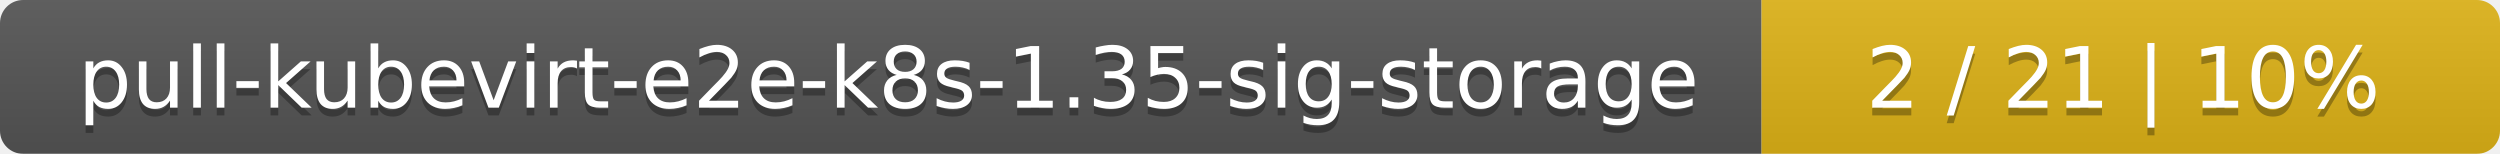
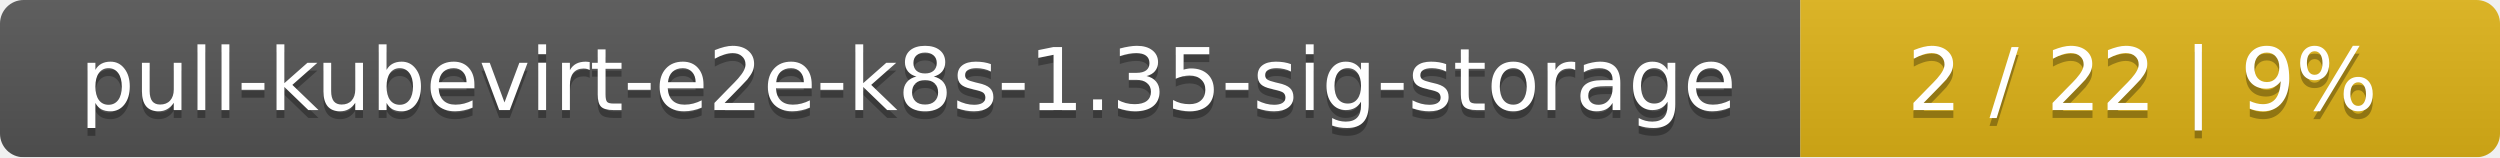
- <svg xmlns="http://www.w3.org/2000/svg" width="325" height="20">
+ <svg xmlns="http://www.w3.org/2000/svg" width="318" height="20">
  <linearGradient id="smooth" x2="0" y2="100%">
    <stop offset="0" stop-color="#bbb" stop-opacity=".1" />
    <stop offset="1" stop-opacity=".1" />
  </linearGradient>
  <mask id="round">
-     <rect width="325" height="20" rx="3" fill="#fff" />
+     <rect width="318" height="20" rx="3" fill="#fff" />
  </mask>
  <g mask="url(#round)">
    <rect width="229" height="20" fill="#555" />
-     <rect x="229" width="96" height="20" fill="#dfb317" />
-     <rect width="325" height="20" fill="url(#smooth)" />
+     <rect x="229" width="89" height="20" fill="#dfb317" />
+     <rect width="318" height="20" fill="url(#smooth)" />
  </g>
  <g fill="#fff" text-anchor="middle" font-family="DejaVu Sans,Verdana,Geneva,sans-serif" font-size="11">
    <text x="115.5" y="15" fill="#010101" fill-opacity=".3">pull-kubevirt-e2e-k8s-1.35-sig-storage</text>
    <text x="115.5" y="14">pull-kubevirt-e2e-k8s-1.35-sig-storage</text>
-     <text x="276" y="15" fill="#010101" fill-opacity=".3">2 / 21    |    10%</text>
-     <text x="276" y="14">2 / 21    |    10%</text>
+     <text x="272.5" y="15" fill="#010101" fill-opacity=".3">2 / 22    |    9%</text>
+     <text x="272.5" y="14">2 / 22    |    9%</text>
  </g>
</svg>
